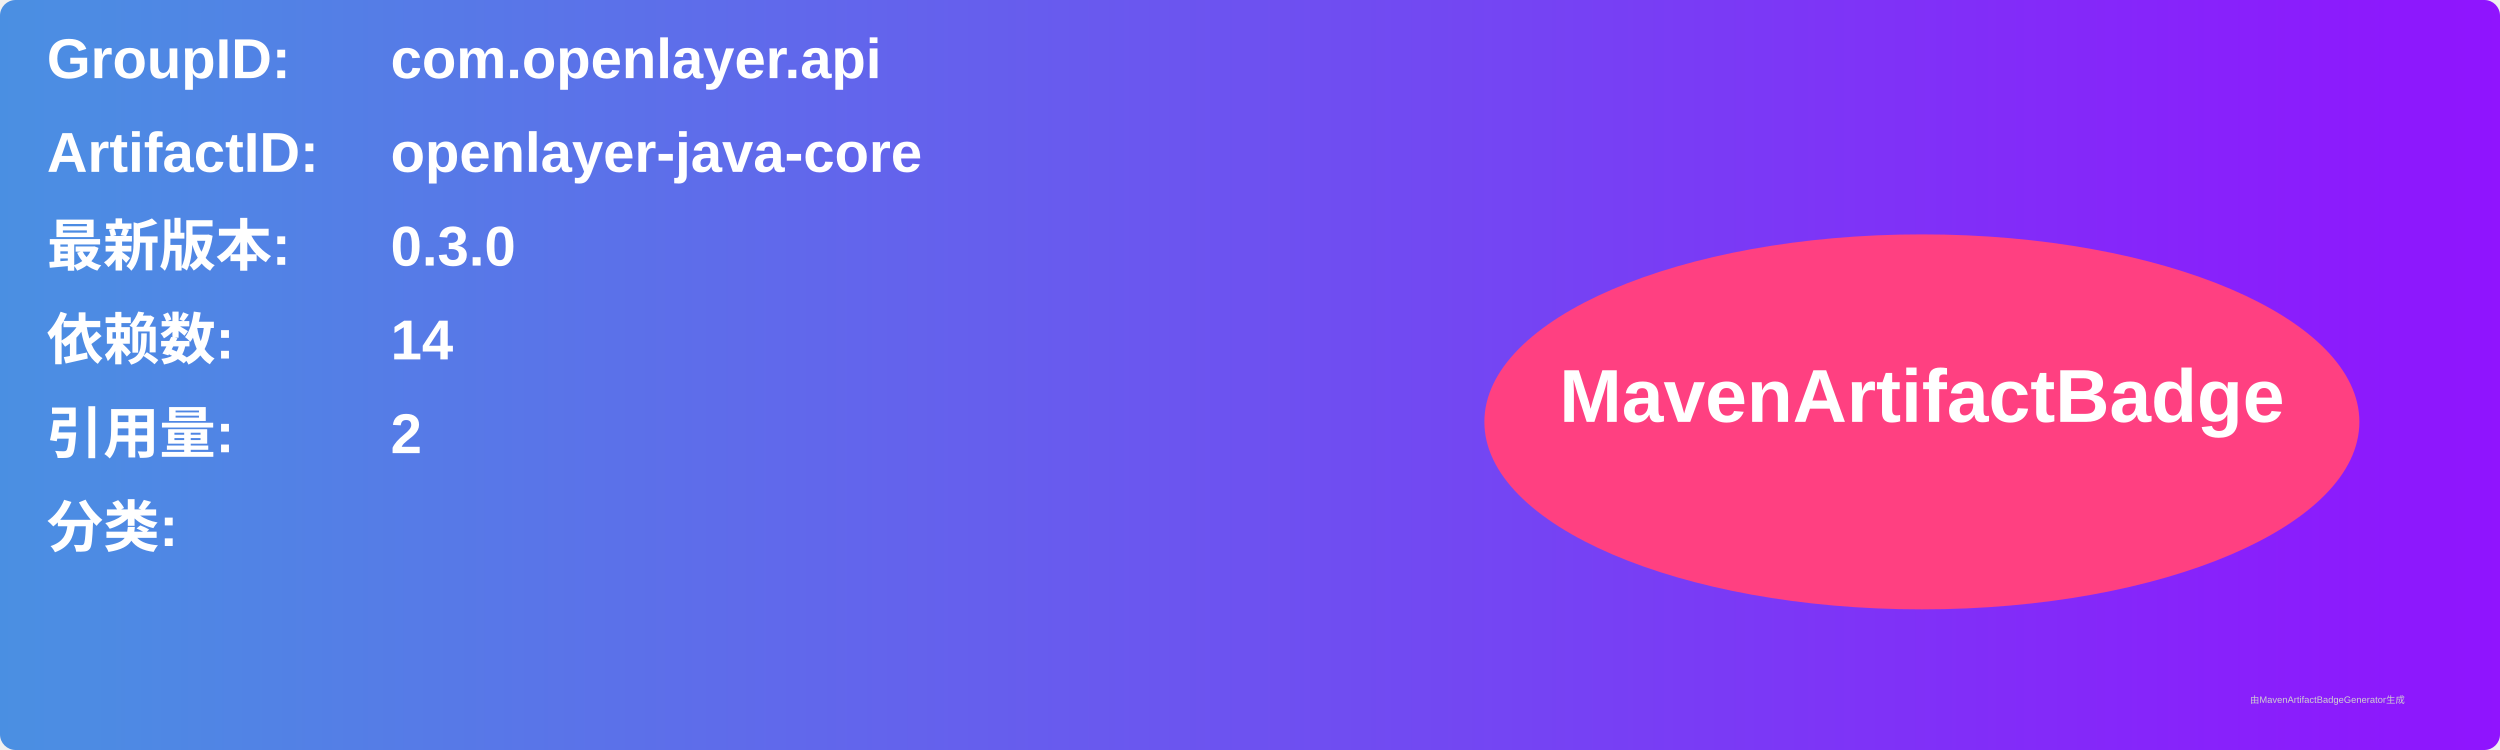
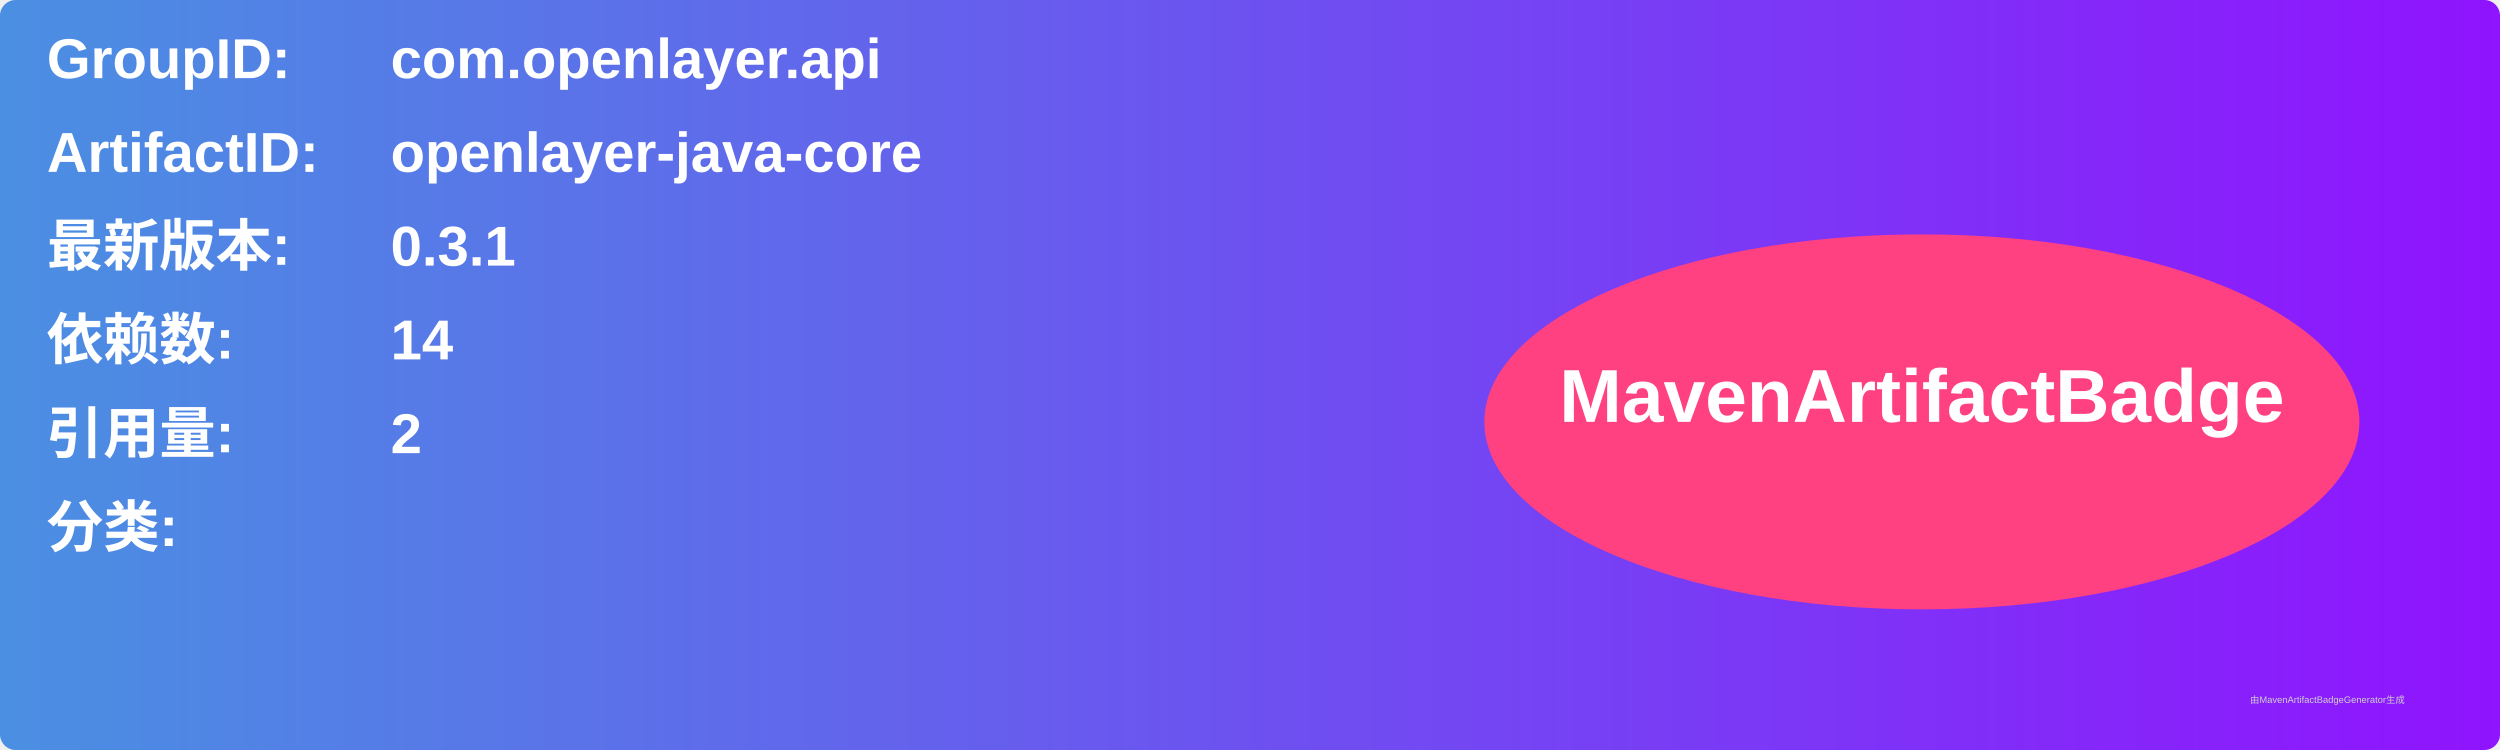
<svg xmlns="http://www.w3.org/2000/svg" width="800" height="240" viewBox="0 0 800 240">
  <linearGradient id="grad" x1="0%" y1="0%" x2="100%" y2="0%">
    <stop offset="0%" stop-color="#4a90e2" />
    <stop offset="100%" stop-color="#9013fe" />
  </linearGradient>
  <rect width="100%" height="100%" rx="5" ry="5" fill="url(#grad)" />
  <g transform="translate(15, 15)">
    <text x="0" y="10" font-family="Arial" font-size="18" fill="white" font-weight="bold" width="260">GroupID:</text>
    <text x="110" y="10" font-family="Arial" font-size="18" fill="white" font-weight="bold" width="460">com.openlayer.api</text>
    <text x="0" y="40" font-family="Arial" font-size="18" fill="white" font-weight="bold" width="260">ArtifactID:</text>
    <text x="110" y="40" font-family="Arial" font-size="18" fill="white" font-weight="bold" width="460">openlayer-java-core</text>
    <text x="0" y="70" font-family="Arial" font-size="18" fill="white" font-weight="bold">最新版本:</text>
    <text x="110" y="70" font-family="Arial" font-size="18" fill="white" font-weight="bold">
-       <tspan font-weight="bold">0.3.0</tspan>
+       <tspan font-weight="bold">0.3.1</tspan>
    </text>
    <text x="0" y="100" font-family="Arial" font-size="18" fill="white" font-weight="bold">依赖数: </text>
    <text x="110" y="100" font-family="Arial" font-size="18" fill="white">
      <tspan font-weight="bold">14</tspan>
    </text>
    <text x="0" y="130" font-family="Arial" font-size="18" fill="white" font-weight="bold">引用量: </text>
    <text x="110" y="130" font-family="Arial" font-size="18" fill="white">
      <tspan font-weight="bold">2</tspan>
    </text>
    <text x="0" y="160" font-family="Arial" font-size="18" fill="white" font-weight="bold">分类:</text>
    <text x="10" y="190" font-family="Arial" font-size="10" fill="white">
      <tspan font-weight="bold" />
    </text>
    <ellipse cx="600" cy="120" rx="140" ry="60" fill="#ff4081" />
    <text x="600" y="120" text-anchor="middle" font-family="Arial" font-size="24" fill="white" font-weight="bold">MavenArtifactBadge</text>
  </g>
  <text x="720" y="225" font-family="Arial" font-size="3" fill="#d0d0d0">由MavenArtifactBadgeGenerator生成</text>
</svg>
